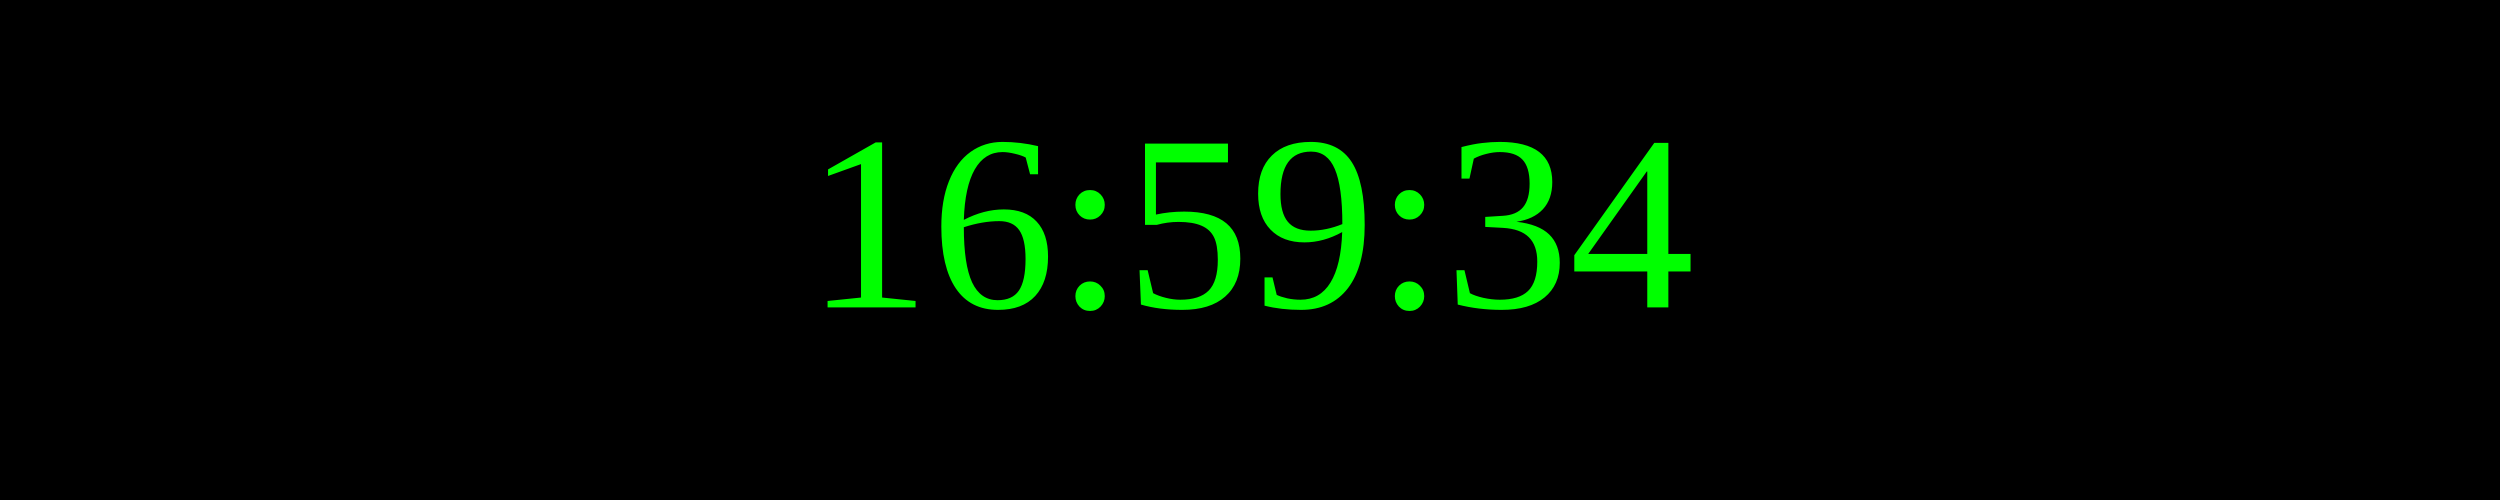
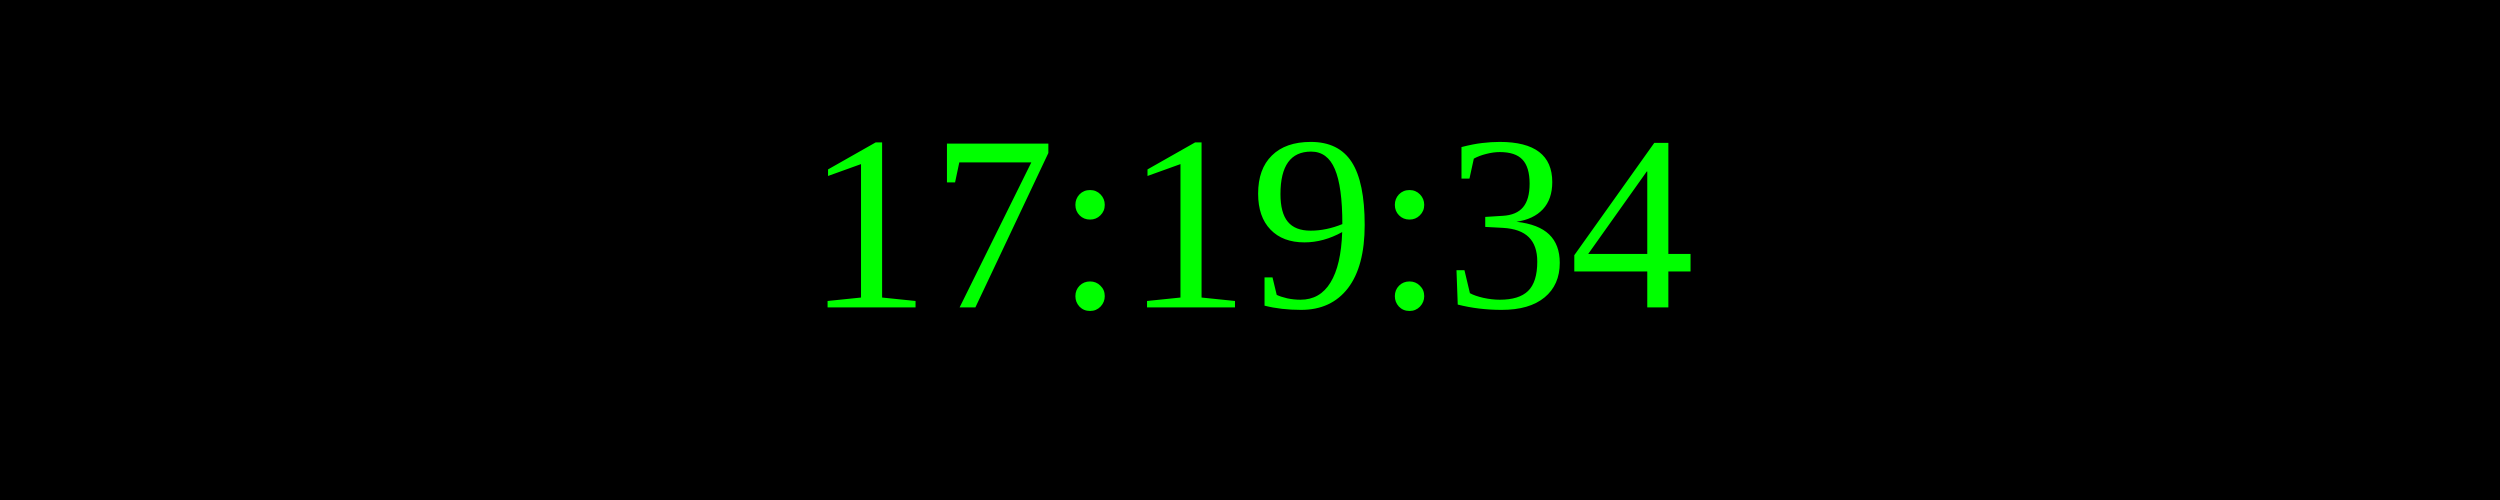
<svg xmlns="http://www.w3.org/2000/svg" width="250" height="50">
  <rect width="100%" height="100%" fill="black" />
  <text x="50%" y="50%" font-size="25" fill="lime" text-anchor="middle" dominant-baseline="middle">
- 16:59:34
+ 17:19:34
</text>
</svg>
